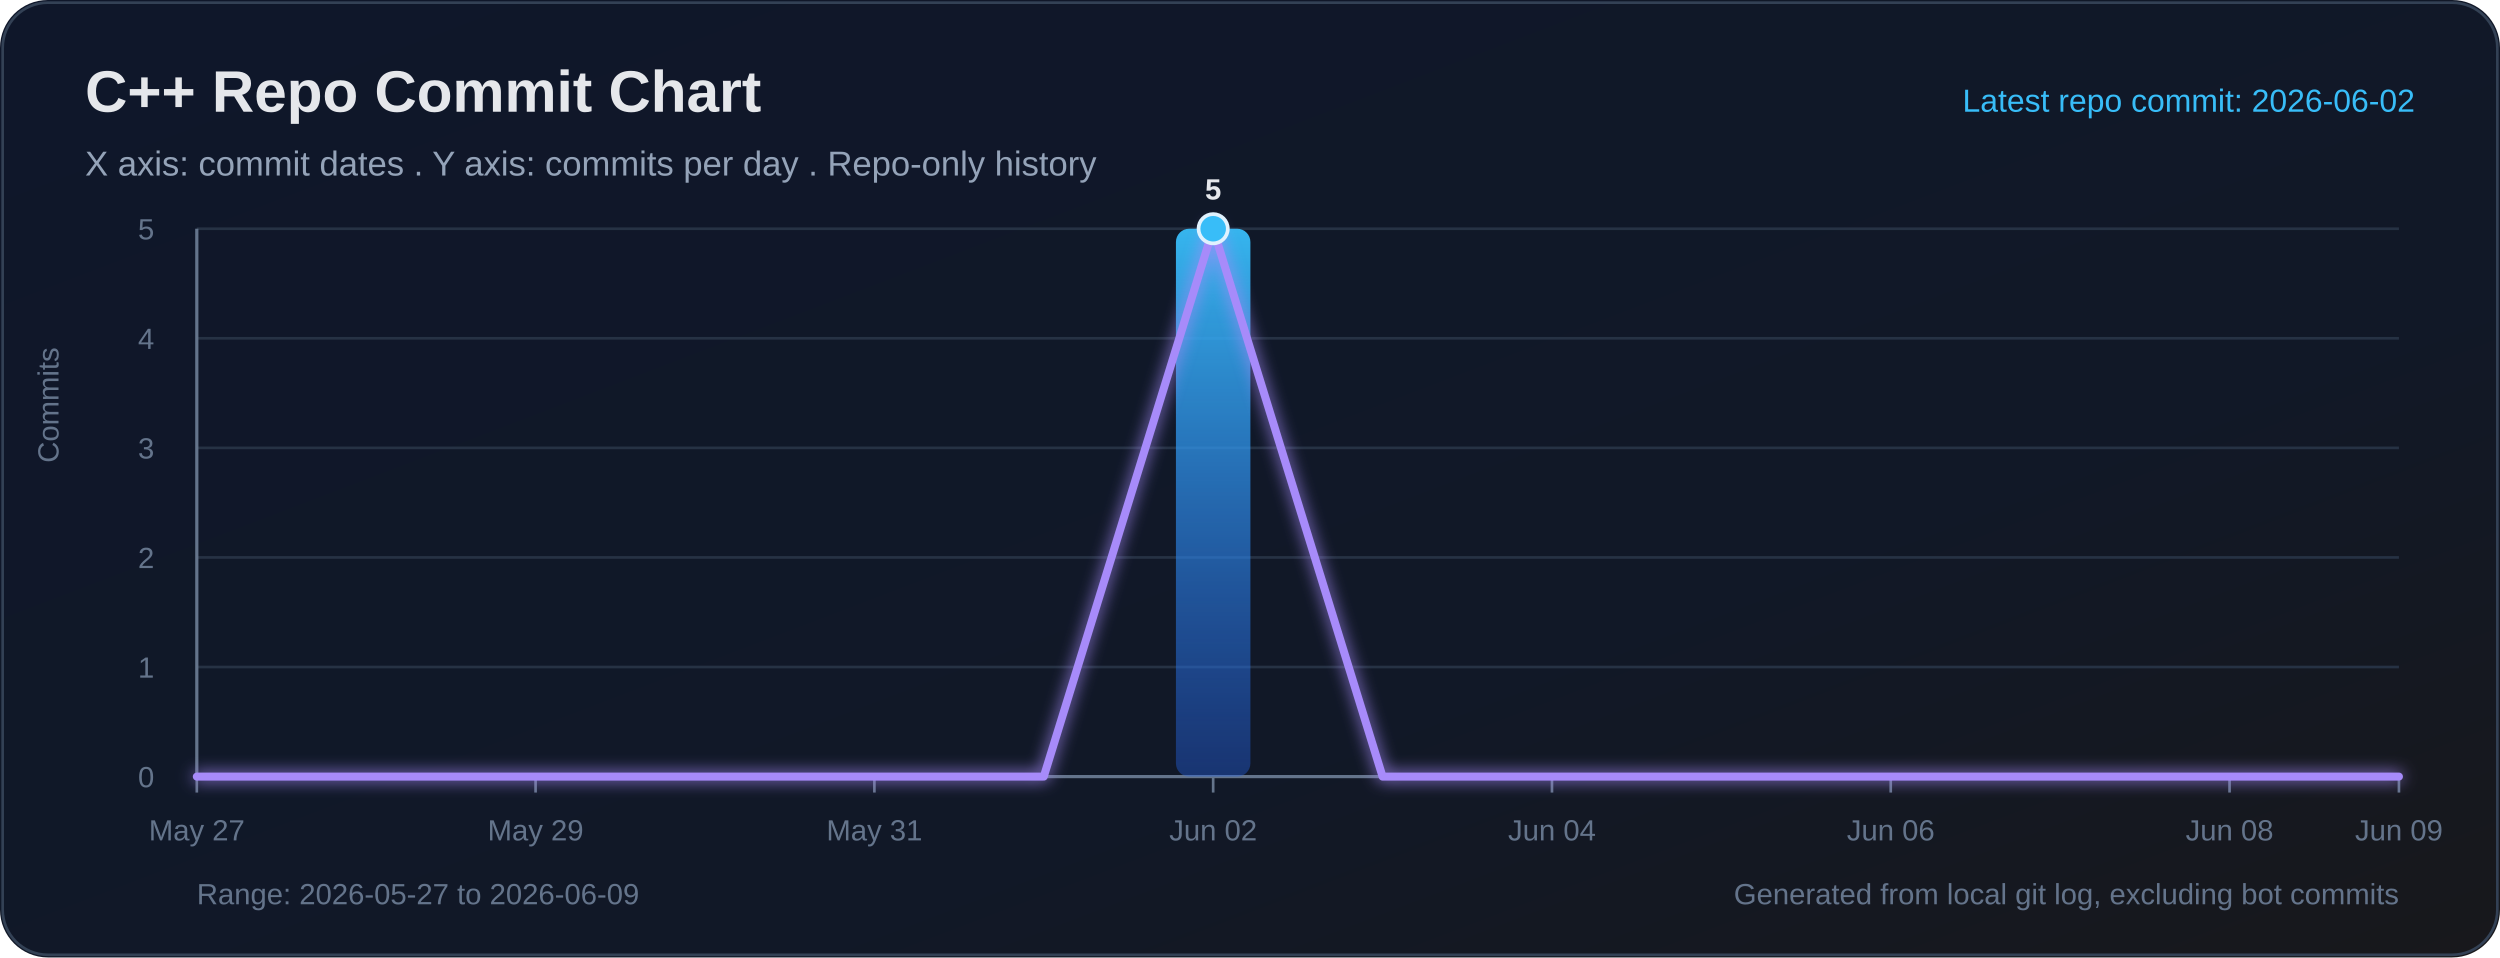
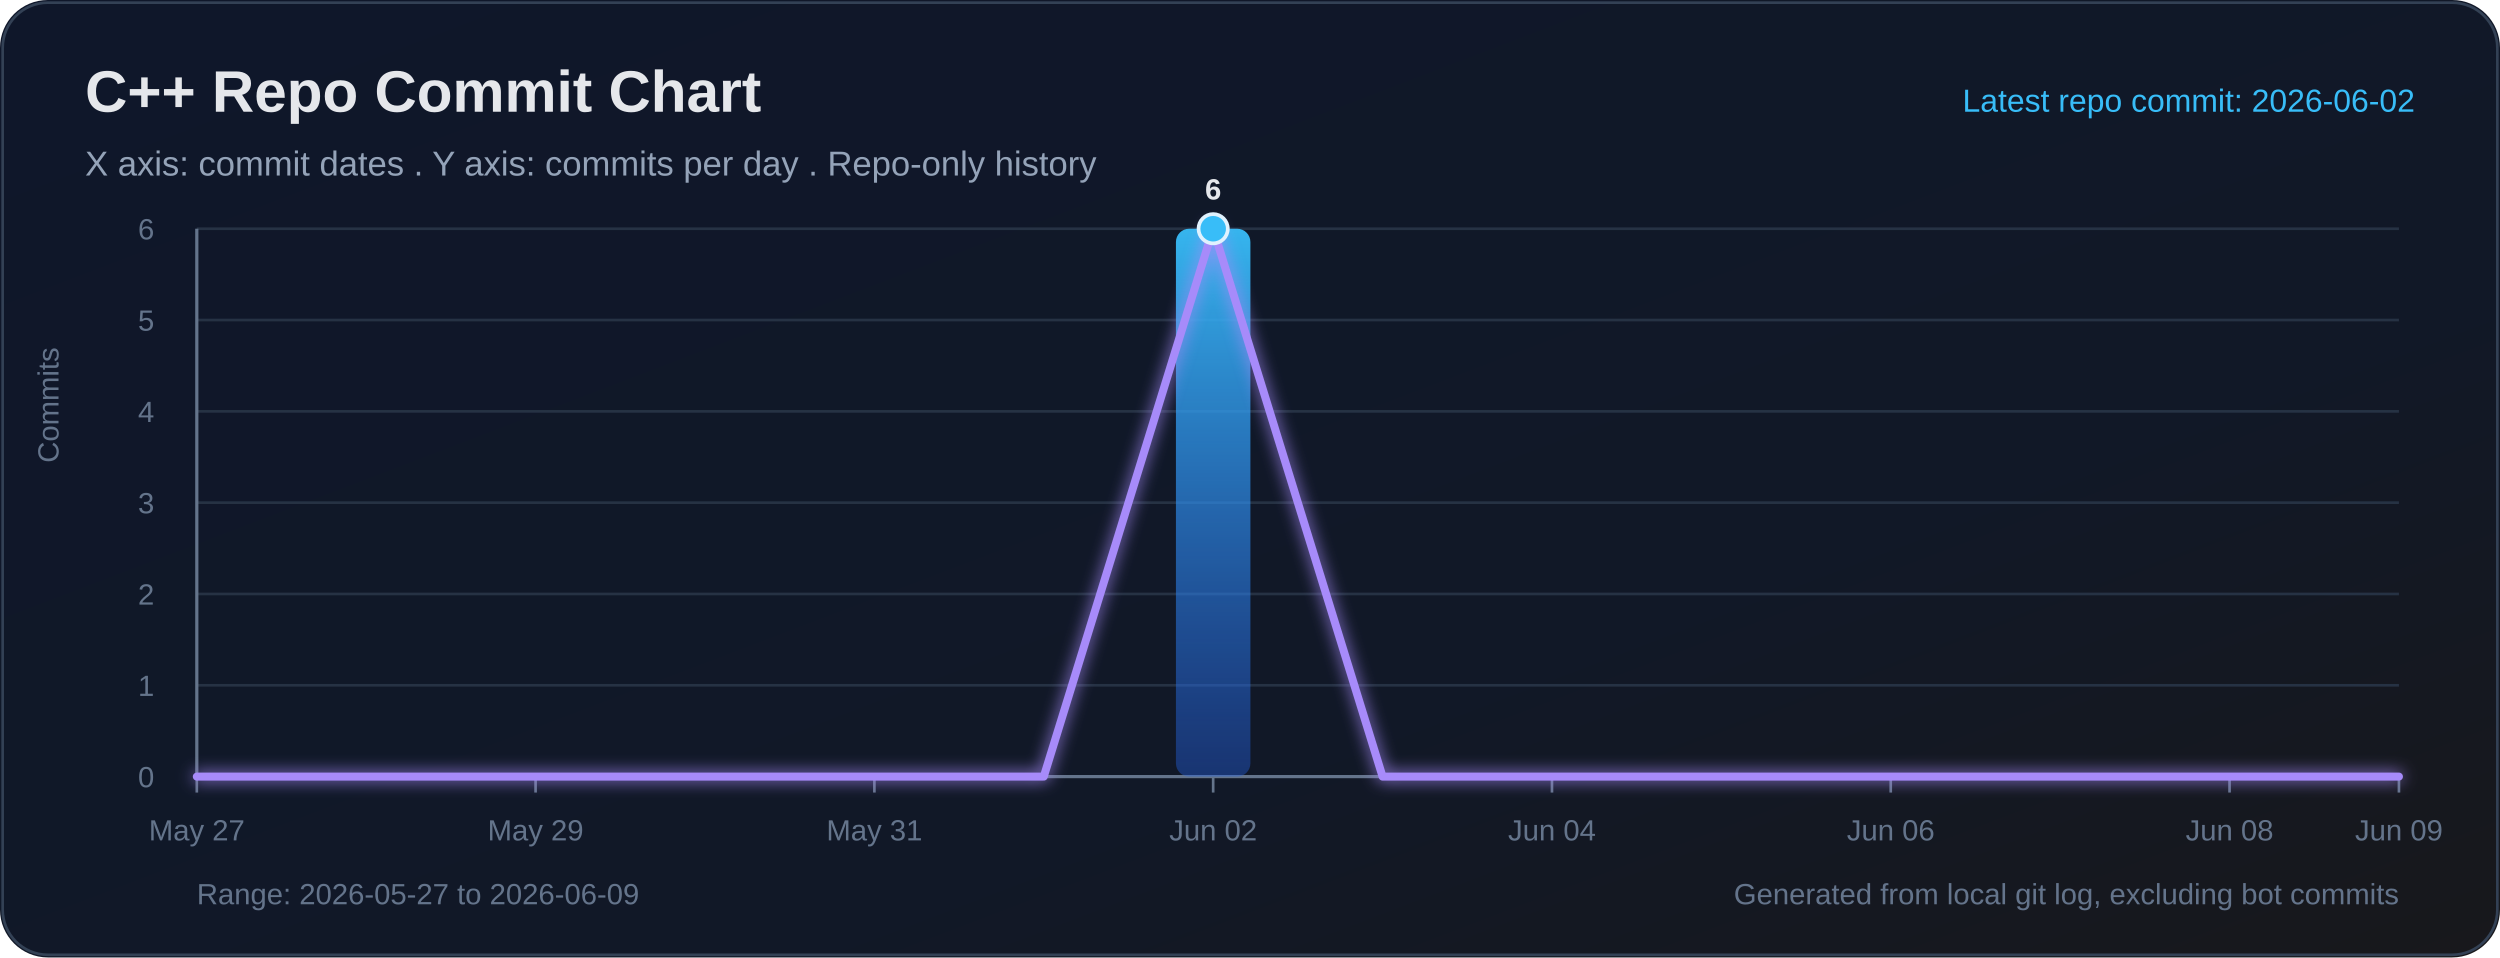
<svg xmlns="http://www.w3.org/2000/svg" width="940" height="360" viewBox="0 0 940 360" role="img" aria-labelledby="title desc">
  <defs>
    <linearGradient id="bg" x1="0" y1="0" x2="1" y2="1">
      <stop offset="0%" stop-color="#0f172a" />
      <stop offset="65%" stop-color="#111827" />
      <stop offset="100%" stop-color="#18181b" />
    </linearGradient>
    <linearGradient id="bar" x1="0" y1="0" x2="0" y2="1">
      <stop offset="0%" stop-color="#38bdf8" stop-opacity="0.95" />
      <stop offset="100%" stop-color="#2563eb" stop-opacity="0.38" />
    </linearGradient>
    <filter id="softGlow" x="-30%" y="-30%" width="160%" height="160%">
      <feGaussianBlur stdDeviation="3" result="blur" />
      <feMerge>
        <feMergeNode in="blur" />
        <feMergeNode in="SourceGraphic" />
      </feMerge>
    </filter>
  </defs>
  <rect width="100%" height="100%" rx="18" fill="url(#bg)" />
  <rect x="1" y="1" width="938" height="358" rx="17" fill="none" stroke="#334155" stroke-width="1" />
  <text x="32" y="42" fill="#e5e7eb" font-size="22" font-family="Segoe UI, Arial, sans-serif" font-weight="700">C++ Repo Commit Chart</text>
  <text x="32" y="66" fill="#94a3b8" font-size="13" font-family="Segoe UI, Arial, sans-serif">X axis: commit dates . Y axis: commits per day . Repo-only history</text>
  <text x="908" y="42" text-anchor="end" fill="#38bdf8" font-size="12" font-family="Segoe UI, Arial, sans-serif">Latest repo commit: 2026-06-02</text>
  <line x1="74" y1="292.00" x2="902" y2="292.00" stroke="#263244" stroke-width="1" />
  <text x="58" y="296.00" text-anchor="end" fill="#64748b" font-size="11" font-family="Segoe UI, Arial, sans-serif">0</text>
-   <line x1="74" y1="250.80" x2="902" y2="250.80" stroke="#263244" stroke-width="1" />
-   <text x="58" y="254.80" text-anchor="end" fill="#64748b" font-size="11" font-family="Segoe UI, Arial, sans-serif">1</text>
-   <line x1="74" y1="209.60" x2="902" y2="209.60" stroke="#263244" stroke-width="1" />
-   <text x="58" y="213.60" text-anchor="end" fill="#64748b" font-size="11" font-family="Segoe UI, Arial, sans-serif">2</text>
-   <line x1="74" y1="168.40" x2="902" y2="168.40" stroke="#263244" stroke-width="1" />
-   <text x="58" y="172.40" text-anchor="end" fill="#64748b" font-size="11" font-family="Segoe UI, Arial, sans-serif">3</text>
-   <line x1="74" y1="127.20" x2="902" y2="127.20" stroke="#263244" stroke-width="1" />
-   <text x="58" y="131.20" text-anchor="end" fill="#64748b" font-size="11" font-family="Segoe UI, Arial, sans-serif">4</text>
+   <line x1="74" y1="257.67" x2="902" y2="257.67" stroke="#263244" stroke-width="1" />
+   <text x="58" y="261.67" text-anchor="end" fill="#64748b" font-size="11" font-family="Segoe UI, Arial, sans-serif">1</text>
+   <line x1="74" y1="223.33" x2="902" y2="223.33" stroke="#263244" stroke-width="1" />
+   <text x="58" y="227.33" text-anchor="end" fill="#64748b" font-size="11" font-family="Segoe UI, Arial, sans-serif">2</text>
+   <line x1="74" y1="189.00" x2="902" y2="189.00" stroke="#263244" stroke-width="1" />
+   <text x="58" y="193.00" text-anchor="end" fill="#64748b" font-size="11" font-family="Segoe UI, Arial, sans-serif">3</text>
+   <line x1="74" y1="154.67" x2="902" y2="154.67" stroke="#263244" stroke-width="1" />
+   <text x="58" y="158.67" text-anchor="end" fill="#64748b" font-size="11" font-family="Segoe UI, Arial, sans-serif">4</text>
+   <line x1="74" y1="120.33" x2="902" y2="120.33" stroke="#263244" stroke-width="1" />
+   <text x="58" y="124.33" text-anchor="end" fill="#64748b" font-size="11" font-family="Segoe UI, Arial, sans-serif">5</text>
  <line x1="74" y1="86.00" x2="902" y2="86.00" stroke="#263244" stroke-width="1" />
-   <text x="58" y="90.00" text-anchor="end" fill="#64748b" font-size="11" font-family="Segoe UI, Arial, sans-serif">5</text>
+   <text x="58" y="90.00" text-anchor="end" fill="#64748b" font-size="11" font-family="Segoe UI, Arial, sans-serif">6</text>
  <line x1="74" y1="86" x2="74" y2="292" stroke="#64748b" stroke-width="1.2" />
  <line x1="74" y1="292" x2="902" y2="292" stroke="#64748b" stroke-width="1.2" />
  <text x="22" y="174" transform="rotate(-90 22 174)" fill="#64748b" font-size="11" font-family="Segoe UI, Arial, sans-serif">Commits</text>
  <line x1="74.00" y1="292" x2="74.00" y2="298" stroke="#64748b" stroke-width="1" />
  <text x="74.00" y="316" text-anchor="middle" fill="#64748b" font-size="11" font-family="Segoe UI, Arial, sans-serif">May 27</text>
  <line x1="201.38" y1="292" x2="201.38" y2="298" stroke="#64748b" stroke-width="1" />
  <text x="201.38" y="316" text-anchor="middle" fill="#64748b" font-size="11" font-family="Segoe UI, Arial, sans-serif">May 29</text>
  <line x1="328.77" y1="292" x2="328.77" y2="298" stroke="#64748b" stroke-width="1" />
  <text x="328.77" y="316" text-anchor="middle" fill="#64748b" font-size="11" font-family="Segoe UI, Arial, sans-serif">May 31</text>
  <line x1="456.15" y1="292" x2="456.15" y2="298" stroke="#64748b" stroke-width="1" />
  <text x="456.15" y="316" text-anchor="middle" fill="#64748b" font-size="11" font-family="Segoe UI, Arial, sans-serif">Jun 02</text>
  <line x1="583.54" y1="292" x2="583.54" y2="298" stroke="#64748b" stroke-width="1" />
  <text x="583.54" y="316" text-anchor="middle" fill="#64748b" font-size="11" font-family="Segoe UI, Arial, sans-serif">Jun 04</text>
  <line x1="710.92" y1="292" x2="710.92" y2="298" stroke="#64748b" stroke-width="1" />
  <text x="710.92" y="316" text-anchor="middle" fill="#64748b" font-size="11" font-family="Segoe UI, Arial, sans-serif">Jun 06</text>
  <line x1="838.31" y1="292" x2="838.31" y2="298" stroke="#64748b" stroke-width="1" />
  <text x="838.31" y="316" text-anchor="middle" fill="#64748b" font-size="11" font-family="Segoe UI, Arial, sans-serif">Jun 08</text>
  <line x1="902.00" y1="292" x2="902.00" y2="298" stroke="#64748b" stroke-width="1" />
  <text x="902.00" y="316" text-anchor="middle" fill="#64748b" font-size="11" font-family="Segoe UI, Arial, sans-serif">Jun 09</text>
  <rect x="442.15" y="86.00" width="28.00" height="206.00" rx="5" fill="url(#bar)">
</rect>
  <polyline fill="none" stroke="#a78bfa" stroke-width="3" stroke-linecap="round" stroke-linejoin="round" points="74.00,292.00 137.69,292.00 201.38,292.00 265.08,292.00 328.77,292.00 392.46,292.00 456.15,86.00 519.85,292.00 583.54,292.00 647.23,292.00 710.92,292.00 774.62,292.00 838.31,292.00 902.00,292.00" filter="url(#softGlow)" />
  <circle cx="456.15" cy="86.00" r="5.5" fill="#38bdf8" stroke="#e0f2fe" stroke-width="1.4">
</circle>
-   <text x="456.15" y="75.00" text-anchor="middle" fill="#e5e7eb" font-size="11" font-family="Segoe UI, Arial, sans-serif" font-weight="700">5</text>
+   <text x="456.15" y="75.00" text-anchor="middle" fill="#e5e7eb" font-size="11" font-family="Segoe UI, Arial, sans-serif" font-weight="700">6</text>
  <text x="74" y="340" fill="#64748b" font-size="11" font-family="Segoe UI, Arial, sans-serif">Range: 2026-05-27 to 2026-06-09</text>
  <text x="902" y="340" text-anchor="end" fill="#64748b" font-size="11" font-family="Segoe UI, Arial, sans-serif">Generated from local git log, excluding bot commits</text>
</svg>
